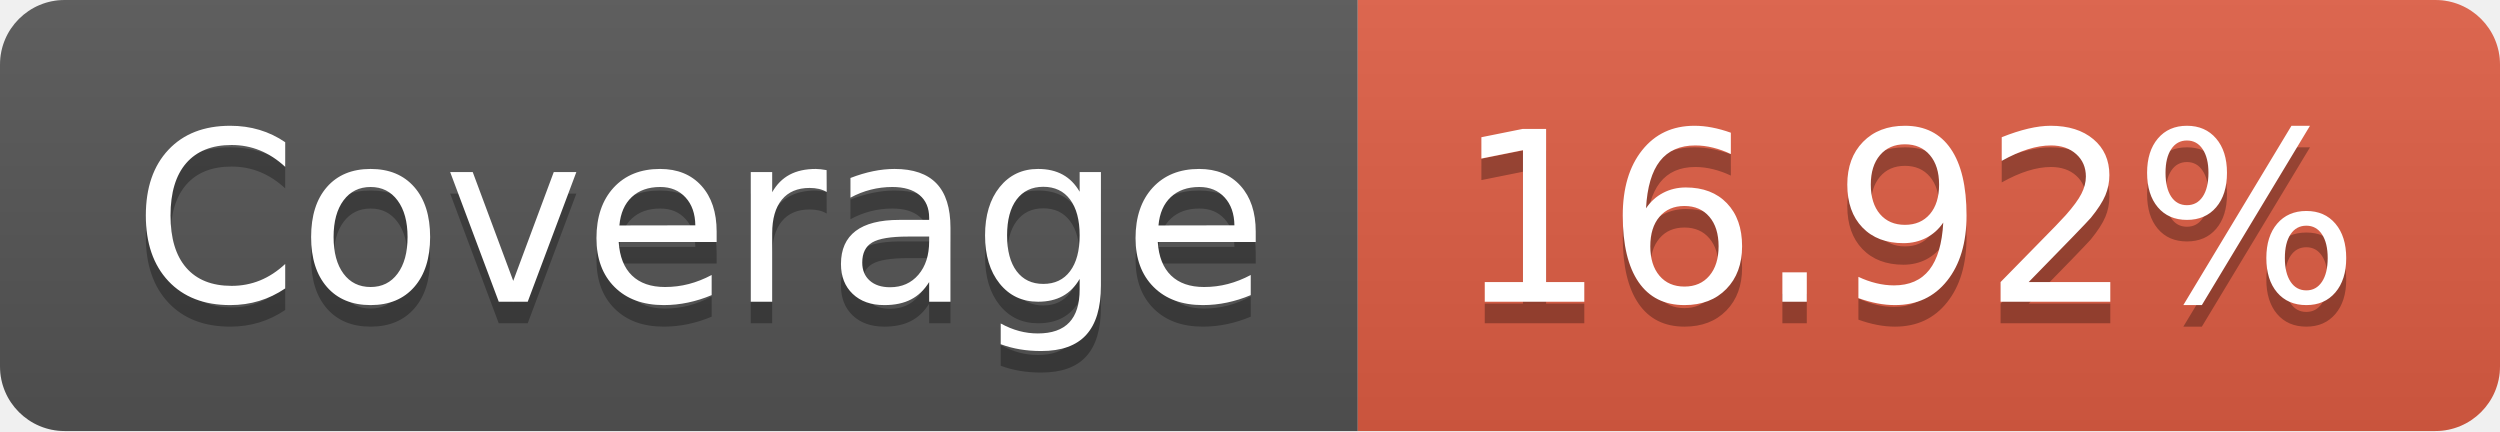
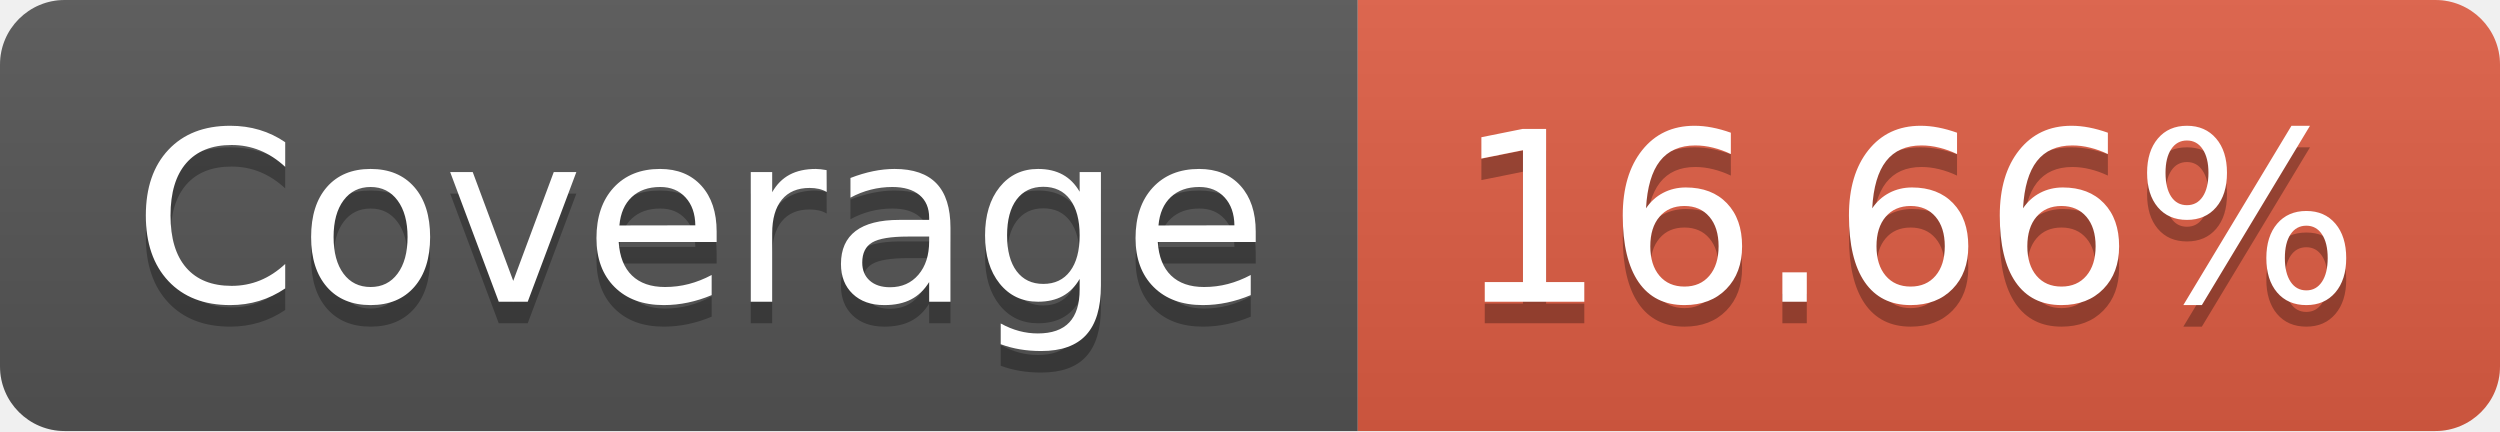
- <svg xmlns="http://www.w3.org/2000/svg" width="116" height="20" role="img" aria-label="Coverage: 16.92%">
+ <svg xmlns="http://www.w3.org/2000/svg" width="116" height="20" role="img" aria-label="Coverage: 16.66%">
  <linearGradient id="s" x2="0" y2="100%">
    <stop offset="0" stop-color="#bbb" stop-opacity=".1" />
    <stop offset="1" stop-opacity=".1" />
  </linearGradient>
  <clipPath id="r">
    <rect width="116" height="20" rx="3" fill="#fff" />
  </clipPath>
  <g clip-path="url(#r)">
    <rect width="63" height="20" fill="#555" />
    <rect x="63" width="53" height="20" fill="#e05d44" />
    <rect width="116" height="20" fill="url(#s)" />
  </g>
  <g fill="#fff" text-anchor="middle" font-family="Verdana,Geneva,DejaVu Sans,sans-serif" text-rendering="geometricPrecision" font-size="110">
    <text aria-hidden="true" x="325" y="150" fill="#010101" fill-opacity=".3" transform="scale(.1)" textLength="530">Coverage</text>
    <text x="325" y="140" transform="scale(.1)" fill="#fff" textLength="530">Coverage</text>
-     <text aria-hidden="true" x="885" y="150" fill="#010101" fill-opacity=".3" transform="scale(.1)" textLength="430">16.92%</text>
-     <text x="885" y="140" transform="scale(.1)" fill="#fff" textLength="430">16.92%</text>
+     <text aria-hidden="true" x="885" y="150" fill="#010101" fill-opacity=".3" transform="scale(.1)" textLength="430">16.66%</text>
+     <text x="885" y="140" transform="scale(.1)" fill="#fff" textLength="430">16.66%</text>
  </g>
</svg>
